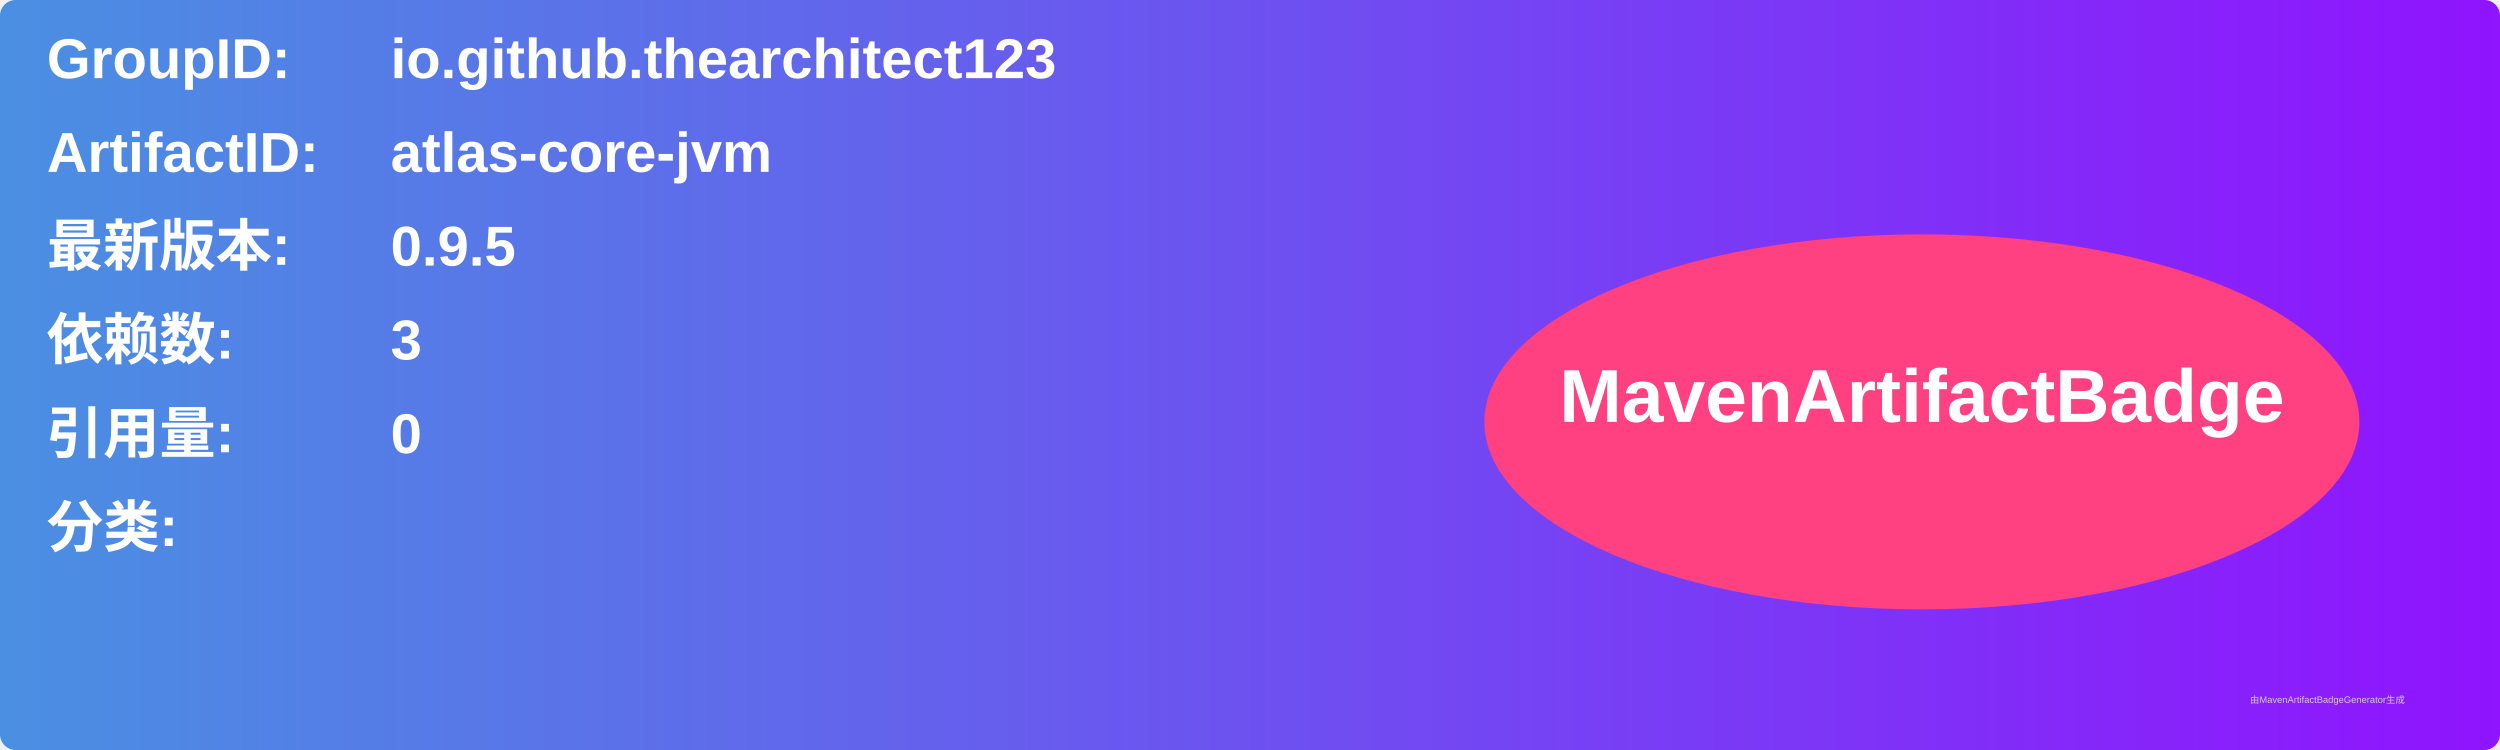
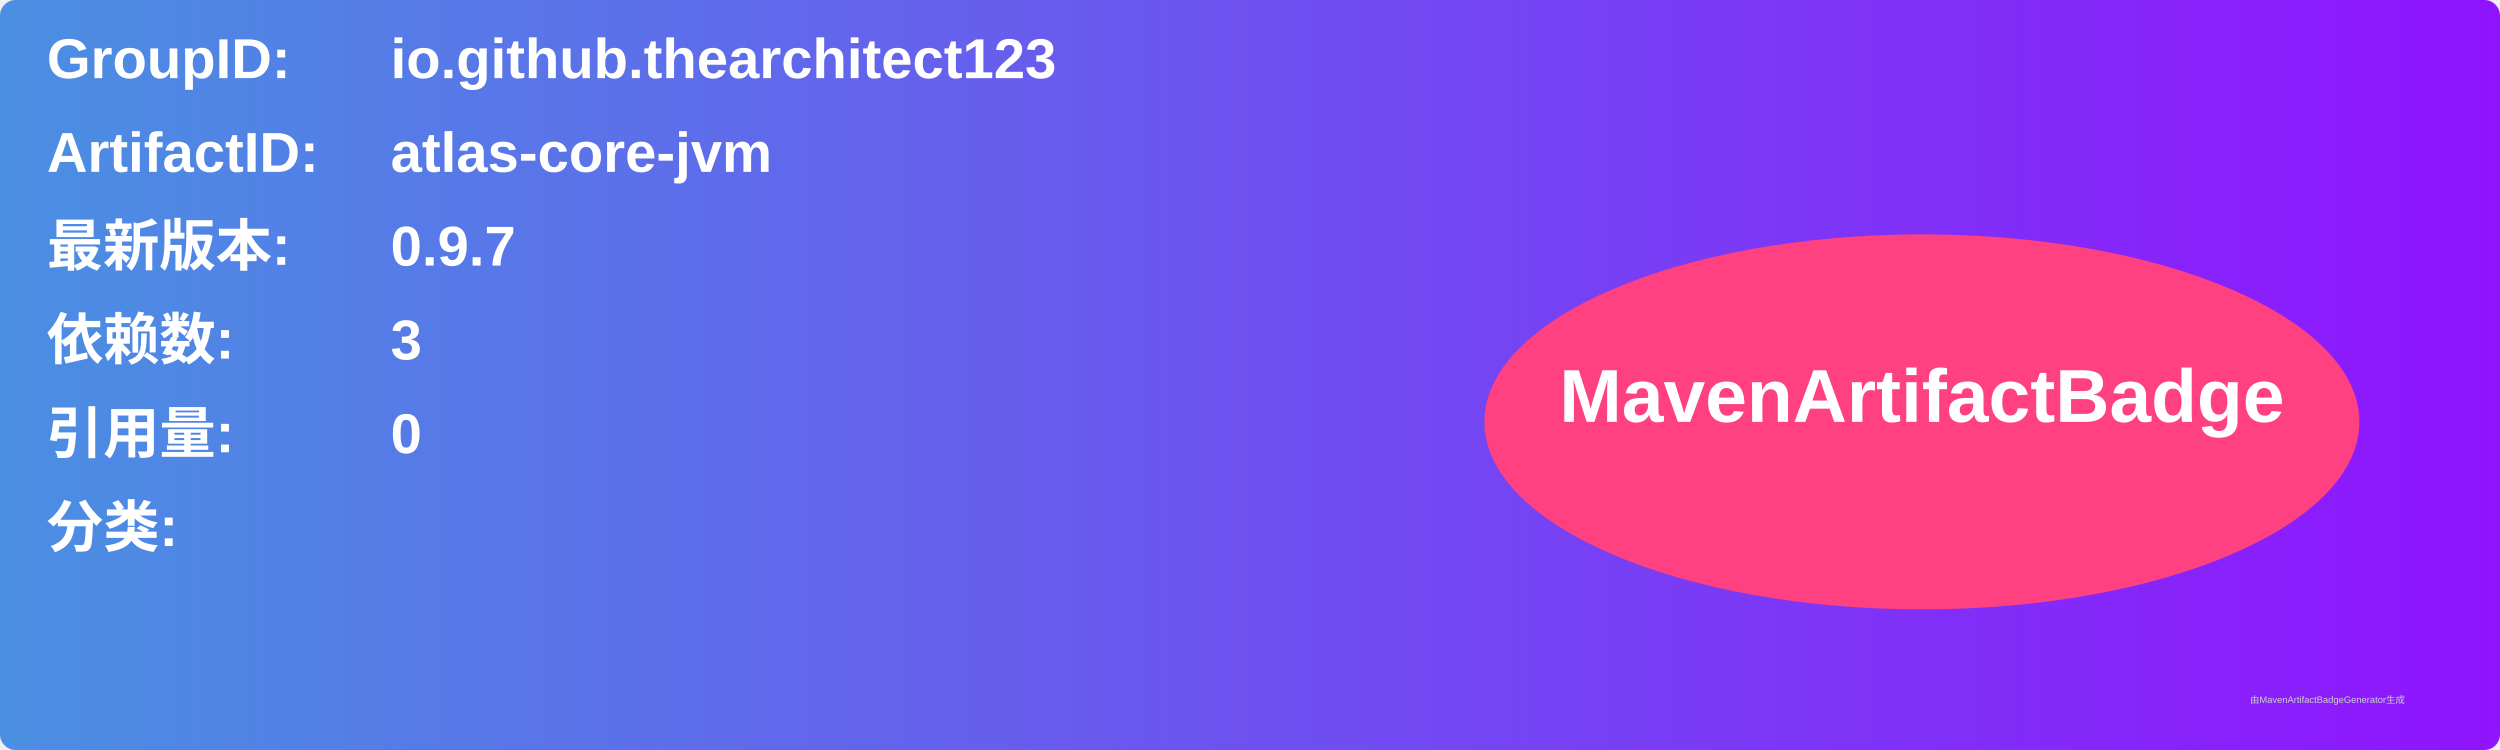
<svg xmlns="http://www.w3.org/2000/svg" width="800" height="240" viewBox="0 0 800 240">
  <linearGradient id="grad" x1="0%" y1="0%" x2="100%" y2="0%">
    <stop offset="0%" stop-color="#4a90e2" />
    <stop offset="100%" stop-color="#9013fe" />
  </linearGradient>
  <rect width="100%" height="100%" rx="5" ry="5" fill="url(#grad)" />
  <g transform="translate(15, 15)">
    <text x="0" y="10" font-family="Arial" font-size="18" fill="white" font-weight="bold" width="260">GroupID:</text>
    <text x="110" y="10" font-family="Arial" font-size="18" fill="white" font-weight="bold" width="460">io.github.thearchitect123</text>
    <text x="0" y="40" font-family="Arial" font-size="18" fill="white" font-weight="bold" width="260">ArtifactID:</text>
    <text x="110" y="40" font-family="Arial" font-size="18" fill="white" font-weight="bold" width="460">atlas-core-jvm</text>
    <text x="0" y="70" font-family="Arial" font-size="18" fill="white" font-weight="bold">最新版本:</text>
    <text x="110" y="70" font-family="Arial" font-size="18" fill="white" font-weight="bold">
-       <tspan font-weight="bold">0.9.5</tspan>
+       <tspan font-weight="bold">0.9.7</tspan>
    </text>
    <text x="0" y="100" font-family="Arial" font-size="18" fill="white" font-weight="bold">依赖数: </text>
    <text x="110" y="100" font-family="Arial" font-size="18" fill="white">
      <tspan font-weight="bold">3</tspan>
    </text>
    <text x="0" y="130" font-family="Arial" font-size="18" fill="white" font-weight="bold">引用量: </text>
    <text x="110" y="130" font-family="Arial" font-size="18" fill="white">
      <tspan font-weight="bold">0</tspan>
    </text>
    <text x="0" y="160" font-family="Arial" font-size="18" fill="white" font-weight="bold">分类:</text>
    <text x="10" y="190" font-family="Arial" font-size="10" fill="white">
      <tspan font-weight="bold" />
    </text>
    <ellipse cx="600" cy="120" rx="140" ry="60" fill="#ff4081" />
    <text x="600" y="120" text-anchor="middle" font-family="Arial" font-size="24" fill="white" font-weight="bold">MavenArtifactBadge</text>
  </g>
  <text x="720" y="225" font-family="Arial" font-size="3" fill="#d0d0d0">由MavenArtifactBadgeGenerator生成</text>
</svg>
